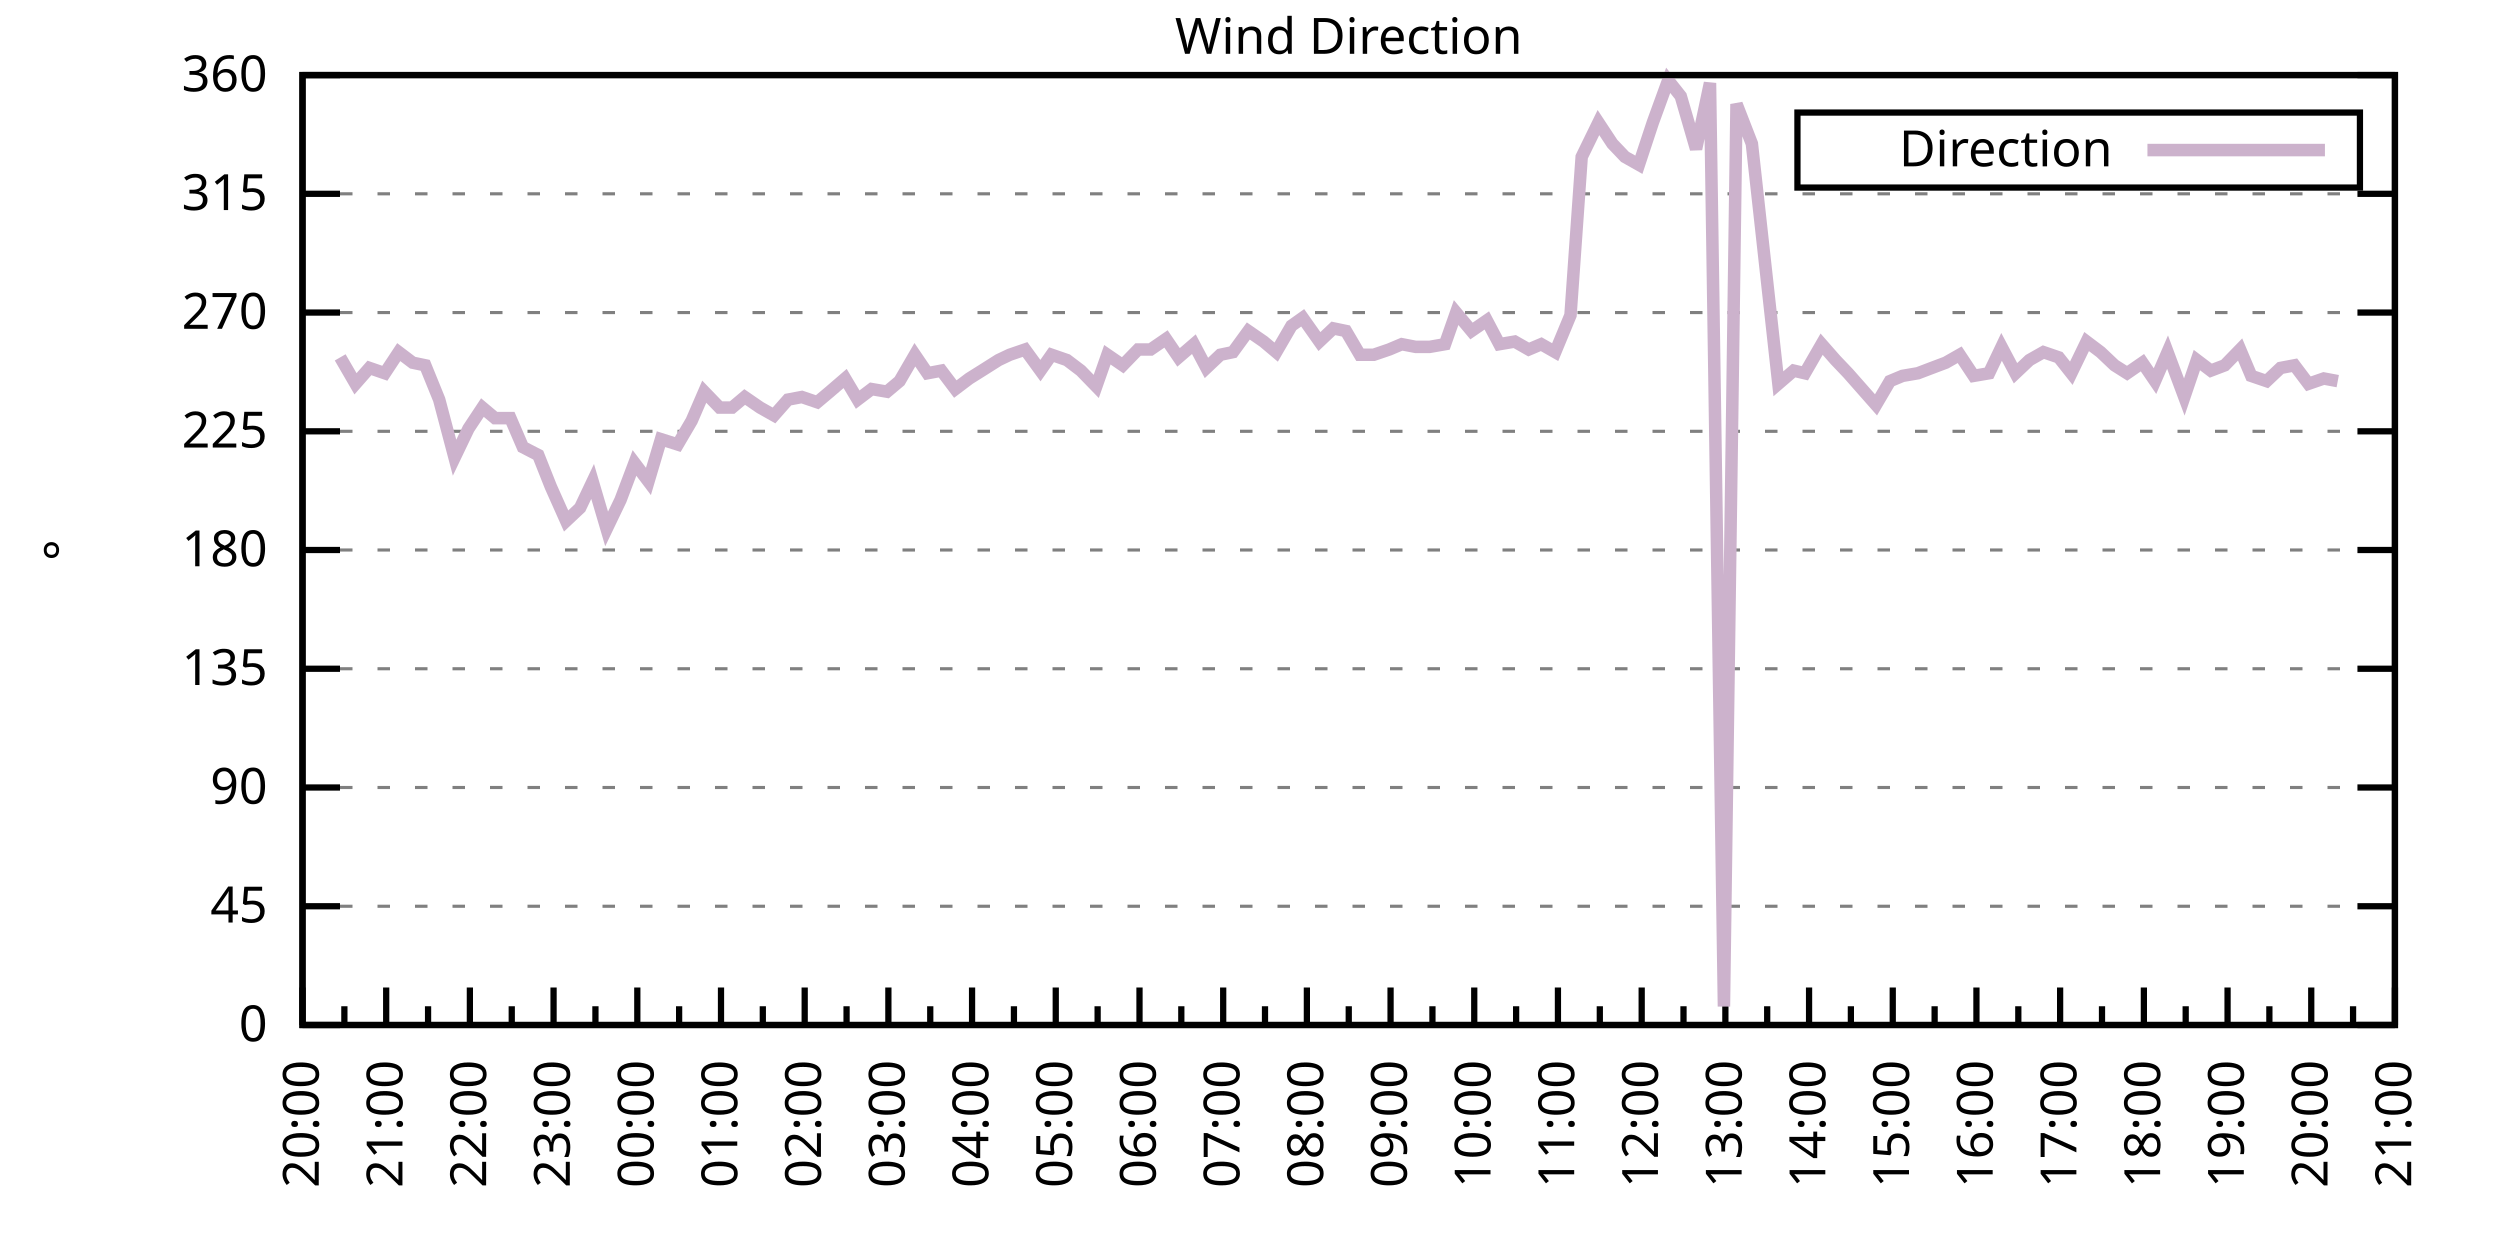
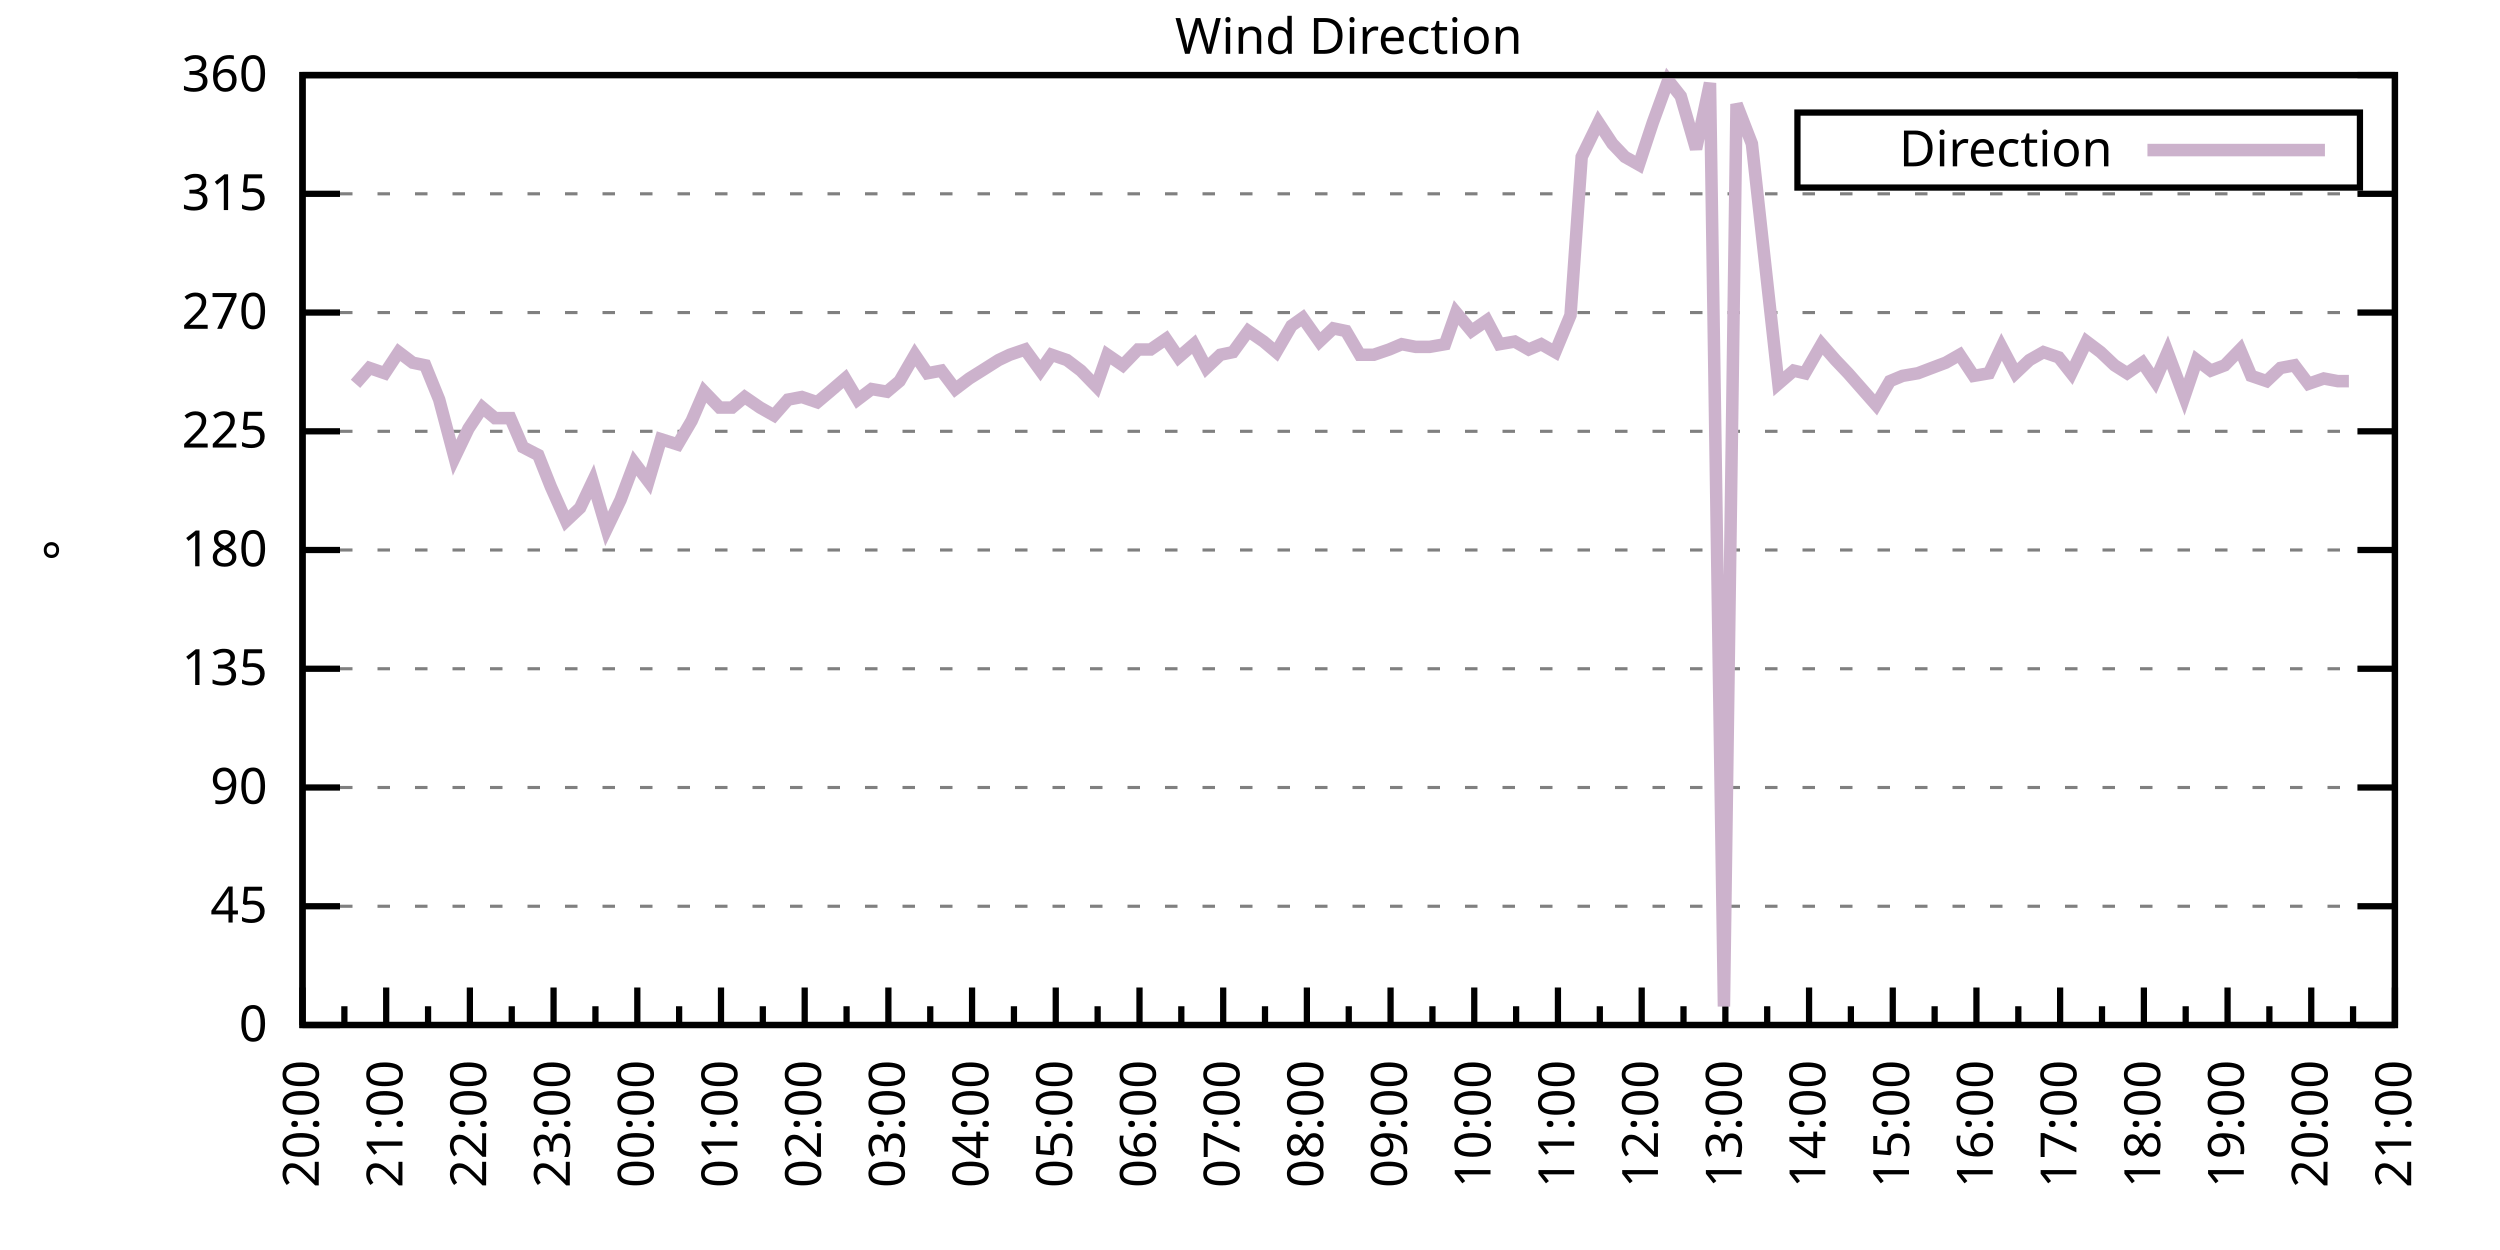
<svg xmlns="http://www.w3.org/2000/svg" xmlns:xlink="http://www.w3.org/1999/xlink" width="400" height="200" viewBox="0 0 400 200">
  <g id="gnuplot_canvas">
    <rect x="0" y="0" width="400" height="200" fill="none" />
    <defs>
      <circle id="gpDot" r="0.5" stroke-width="0.5" stroke="currentColor" />
      <path id="gpPt0" stroke-width="0.333" stroke="currentColor" d="M-1,0 h2 M0,-1 v2" />
      <path id="gpPt1" stroke-width="0.333" stroke="currentColor" d="M-1,-1 L1,1 M1,-1 L-1,1" />
      <path id="gpPt2" stroke-width="0.333" stroke="currentColor" d="M-1,0 L1,0 M0,-1 L0,1 M-1,-1 L1,1 M-1,1 L1,-1" />
      <rect id="gpPt3" stroke-width="0.333" stroke="currentColor" x="-1" y="-1" width="2" height="2" />
      <rect id="gpPt4" stroke-width="0.333" stroke="currentColor" fill="currentColor" x="-1" y="-1" width="2" height="2" />
      <circle id="gpPt5" stroke-width="0.333" stroke="currentColor" cx="0" cy="0" r="1" />
      <use xlink:href="#gpPt5" id="gpPt6" fill="currentColor" stroke="none" />
      <path id="gpPt7" stroke-width="0.333" stroke="currentColor" d="M0,-1.33 L-1.33,0.67 L1.33,0.67 z" />
      <use xlink:href="#gpPt7" id="gpPt8" fill="currentColor" stroke="none" />
      <use xlink:href="#gpPt7" id="gpPt9" stroke="currentColor" transform="rotate(180)" />
      <use xlink:href="#gpPt9" id="gpPt10" fill="currentColor" stroke="none" />
      <use xlink:href="#gpPt3" id="gpPt11" stroke="currentColor" transform="rotate(45)" />
      <use xlink:href="#gpPt11" id="gpPt12" fill="currentColor" stroke="none" />
      <path id="gpPt13" stroke-width="0.333" stroke="currentColor" d="M0,1.330 L1.265,0.411 L0.782,-1.067 L-0.782,-1.076 L-1.265,0.411 z" />
      <use xlink:href="#gpPt13" id="gpPt14" fill="currentColor" stroke="none" />
      <filter id="textbox" filterUnits="objectBoundingBox" x="0" y="0" height="1" width="1">
        <feFlood flood-color="white" flood-opacity="1" result="bgnd" />
        <feComposite in="SourceGraphic" in2="bgnd" operator="atop" />
      </filter>
      <filter id="greybox" filterUnits="objectBoundingBox" x="0" y="0" height="1" width="1">
        <feFlood flood-color="lightgrey" flood-opacity="1" result="grey" />
        <feComposite in="SourceGraphic" in2="grey" operator="atop" />
      </filter>
    </defs>
    <g fill="none" color="white" stroke="currentColor" stroke-width="1.00" stroke-linecap="butt" stroke-linejoin="miter">
</g>
    <g fill="none" color="black" stroke="currentColor" stroke-width="1.00" stroke-linecap="butt" stroke-linejoin="miter">
      <g stroke="none" shape-rendering="crispEdges">
        <polygon fill="rgb(255, 255, 255)" points="48.40,164.00 383.18,164.00 383.18,12.02 48.40,12.02 " />
      </g>
    </g>
    <g fill="none" color="black" stroke="currentColor" stroke-width="1.00" stroke-linecap="butt" stroke-linejoin="miter">
</g>
    <g fill="none" color="black" stroke="black" stroke-width="0.50" stroke-linecap="butt" stroke-linejoin="miter">
</g>
    <g fill="none" color="gray" stroke="currentColor" stroke-width="0.50" stroke-linecap="butt" stroke-linejoin="miter">
      <path stroke="gray" stroke-dasharray="2,4" class="gridline" d="M48.40,164.00 L383.19,164.00  " />
    </g>
    <g fill="none" color="gray" stroke="gray" stroke-width="1.00" stroke-linecap="butt" stroke-linejoin="miter">
</g>
    <g fill="none" color="black" stroke="currentColor" stroke-width="1.00" stroke-linecap="butt" stroke-linejoin="miter">
      <path stroke="black" d="M48.40,164.00 L54.40,164.00 M383.19,164.00 L377.19,164.00  " />
      <g transform="translate(42.80,166.60)" stroke="none" fill="black" font-family="Sans" font-size="8.00" text-anchor="end">
        <text>
          <tspan font-family="Sans"> 0</tspan>
        </text>
      </g>
    </g>
    <g fill="none" color="black" stroke="currentColor" stroke-width="1.00" stroke-linecap="butt" stroke-linejoin="miter">
</g>
    <g fill="none" color="black" stroke="black" stroke-width="0.50" stroke-linecap="butt" stroke-linejoin="miter">
</g>
    <g fill="none" color="gray" stroke="currentColor" stroke-width="0.50" stroke-linecap="butt" stroke-linejoin="miter">
      <path stroke="gray" stroke-dasharray="2,4" class="gridline" d="M48.40,145.00 L383.19,145.00  " />
    </g>
    <g fill="none" color="gray" stroke="gray" stroke-width="1.00" stroke-linecap="butt" stroke-linejoin="miter">
</g>
    <g fill="none" color="black" stroke="currentColor" stroke-width="1.00" stroke-linecap="butt" stroke-linejoin="miter">
      <path stroke="black" d="M48.40,145.00 L54.40,145.00 M383.19,145.00 L377.19,145.00  " />
      <g transform="translate(42.80,147.60)" stroke="none" fill="black" font-family="Sans" font-size="8.00" text-anchor="end">
        <text>
          <tspan font-family="Sans"> 45</tspan>
        </text>
      </g>
    </g>
    <g fill="none" color="black" stroke="currentColor" stroke-width="1.00" stroke-linecap="butt" stroke-linejoin="miter">
</g>
    <g fill="none" color="black" stroke="black" stroke-width="0.50" stroke-linecap="butt" stroke-linejoin="miter">
</g>
    <g fill="none" color="gray" stroke="currentColor" stroke-width="0.50" stroke-linecap="butt" stroke-linejoin="miter">
      <path stroke="gray" stroke-dasharray="2,4" class="gridline" d="M48.40,126.00 L383.19,126.00  " />
    </g>
    <g fill="none" color="gray" stroke="gray" stroke-width="1.00" stroke-linecap="butt" stroke-linejoin="miter">
</g>
    <g fill="none" color="black" stroke="currentColor" stroke-width="1.00" stroke-linecap="butt" stroke-linejoin="miter">
      <path stroke="black" d="M48.40,126.00 L54.40,126.00 M383.19,126.00 L377.19,126.00  " />
      <g transform="translate(42.80,128.60)" stroke="none" fill="black" font-family="Sans" font-size="8.00" text-anchor="end">
        <text>
          <tspan font-family="Sans"> 90</tspan>
        </text>
      </g>
    </g>
    <g fill="none" color="black" stroke="currentColor" stroke-width="1.00" stroke-linecap="butt" stroke-linejoin="miter">
</g>
    <g fill="none" color="black" stroke="black" stroke-width="0.50" stroke-linecap="butt" stroke-linejoin="miter">
</g>
    <g fill="none" color="gray" stroke="currentColor" stroke-width="0.50" stroke-linecap="butt" stroke-linejoin="miter">
      <path stroke="gray" stroke-dasharray="2,4" class="gridline" d="M48.40,107.00 L383.19,107.00  " />
    </g>
    <g fill="none" color="gray" stroke="gray" stroke-width="1.00" stroke-linecap="butt" stroke-linejoin="miter">
</g>
    <g fill="none" color="black" stroke="currentColor" stroke-width="1.00" stroke-linecap="butt" stroke-linejoin="miter">
      <path stroke="black" d="M48.40,107.00 L54.40,107.00 M383.19,107.00 L377.19,107.00  " />
      <g transform="translate(42.80,109.60)" stroke="none" fill="black" font-family="Sans" font-size="8.00" text-anchor="end">
        <text>
          <tspan font-family="Sans"> 135</tspan>
        </text>
      </g>
    </g>
    <g fill="none" color="black" stroke="currentColor" stroke-width="1.00" stroke-linecap="butt" stroke-linejoin="miter">
</g>
    <g fill="none" color="black" stroke="black" stroke-width="0.50" stroke-linecap="butt" stroke-linejoin="miter">
</g>
    <g fill="none" color="gray" stroke="currentColor" stroke-width="0.50" stroke-linecap="butt" stroke-linejoin="miter">
      <path stroke="gray" stroke-dasharray="2,4" class="gridline" d="M48.40,88.00 L383.19,88.00  " />
    </g>
    <g fill="none" color="gray" stroke="gray" stroke-width="1.00" stroke-linecap="butt" stroke-linejoin="miter">
</g>
    <g fill="none" color="black" stroke="currentColor" stroke-width="1.00" stroke-linecap="butt" stroke-linejoin="miter">
      <path stroke="black" d="M48.40,88.00 L54.40,88.00 M383.19,88.00 L377.19,88.00  " />
      <g transform="translate(42.80,90.60)" stroke="none" fill="black" font-family="Sans" font-size="8.00" text-anchor="end">
        <text>
          <tspan font-family="Sans"> 180</tspan>
        </text>
      </g>
    </g>
    <g fill="none" color="black" stroke="currentColor" stroke-width="1.00" stroke-linecap="butt" stroke-linejoin="miter">
</g>
    <g fill="none" color="black" stroke="black" stroke-width="0.50" stroke-linecap="butt" stroke-linejoin="miter">
</g>
    <g fill="none" color="gray" stroke="currentColor" stroke-width="0.50" stroke-linecap="butt" stroke-linejoin="miter">
      <path stroke="gray" stroke-dasharray="2,4" class="gridline" d="M48.40,69.01 L383.19,69.01  " />
    </g>
    <g fill="none" color="gray" stroke="gray" stroke-width="1.00" stroke-linecap="butt" stroke-linejoin="miter">
</g>
    <g fill="none" color="black" stroke="currentColor" stroke-width="1.00" stroke-linecap="butt" stroke-linejoin="miter">
      <path stroke="black" d="M48.40,69.01 L54.40,69.01 M383.19,69.01 L377.19,69.01  " />
      <g transform="translate(42.80,71.61)" stroke="none" fill="black" font-family="Sans" font-size="8.00" text-anchor="end">
        <text>
          <tspan font-family="Sans"> 225</tspan>
        </text>
      </g>
    </g>
    <g fill="none" color="black" stroke="currentColor" stroke-width="1.00" stroke-linecap="butt" stroke-linejoin="miter">
</g>
    <g fill="none" color="black" stroke="black" stroke-width="0.50" stroke-linecap="butt" stroke-linejoin="miter">
</g>
    <g fill="none" color="gray" stroke="currentColor" stroke-width="0.50" stroke-linecap="butt" stroke-linejoin="miter">
      <path stroke="gray" stroke-dasharray="2,4" class="gridline" d="M48.40,50.01 L383.19,50.01  " />
    </g>
    <g fill="none" color="gray" stroke="gray" stroke-width="1.00" stroke-linecap="butt" stroke-linejoin="miter">
</g>
    <g fill="none" color="black" stroke="currentColor" stroke-width="1.00" stroke-linecap="butt" stroke-linejoin="miter">
      <path stroke="black" d="M48.40,50.01 L54.40,50.01 M383.19,50.01 L377.19,50.01  " />
      <g transform="translate(42.80,52.61)" stroke="none" fill="black" font-family="Sans" font-size="8.00" text-anchor="end">
        <text>
          <tspan font-family="Sans"> 270</tspan>
        </text>
      </g>
    </g>
    <g fill="none" color="black" stroke="currentColor" stroke-width="1.00" stroke-linecap="butt" stroke-linejoin="miter">
</g>
    <g fill="none" color="black" stroke="black" stroke-width="0.50" stroke-linecap="butt" stroke-linejoin="miter">
</g>
    <g fill="none" color="gray" stroke="currentColor" stroke-width="0.50" stroke-linecap="butt" stroke-linejoin="miter">
      <path stroke="gray" stroke-dasharray="2,4" class="gridline" d="M48.40,31.01 L383.19,31.01  " />
    </g>
    <g fill="none" color="gray" stroke="gray" stroke-width="1.00" stroke-linecap="butt" stroke-linejoin="miter">
</g>
    <g fill="none" color="black" stroke="currentColor" stroke-width="1.00" stroke-linecap="butt" stroke-linejoin="miter">
      <path stroke="black" d="M48.40,31.01 L54.40,31.01 M383.19,31.01 L377.19,31.01  " />
      <g transform="translate(42.80,33.61)" stroke="none" fill="black" font-family="Sans" font-size="8.00" text-anchor="end">
        <text>
          <tspan font-family="Sans"> 315</tspan>
        </text>
      </g>
    </g>
    <g fill="none" color="black" stroke="currentColor" stroke-width="1.00" stroke-linecap="butt" stroke-linejoin="miter">
</g>
    <g fill="none" color="black" stroke="black" stroke-width="0.50" stroke-linecap="butt" stroke-linejoin="miter">
</g>
    <g fill="none" color="gray" stroke="currentColor" stroke-width="0.50" stroke-linecap="butt" stroke-linejoin="miter">
      <path stroke="gray" stroke-dasharray="2,4" class="gridline" d="M48.40,12.01 L383.19,12.01  " />
    </g>
    <g fill="none" color="gray" stroke="gray" stroke-width="1.00" stroke-linecap="butt" stroke-linejoin="miter">
</g>
    <g fill="none" color="black" stroke="currentColor" stroke-width="1.00" stroke-linecap="butt" stroke-linejoin="miter">
      <path stroke="black" d="M48.40,12.01 L54.40,12.01 M383.19,12.01 L377.19,12.01  " />
      <g transform="translate(42.80,14.61)" stroke="none" fill="black" font-family="Sans" font-size="8.00" text-anchor="end">
        <text>
          <tspan font-family="Sans"> 360</tspan>
        </text>
      </g>
    </g>
    <g fill="none" color="black" stroke="currentColor" stroke-width="1.00" stroke-linecap="butt" stroke-linejoin="miter">
      <path stroke="black" d="M48.40,164.00 L48.40,158.00  " />
      <g transform="translate(51.00,169.60) rotate(270)" stroke="none" fill="black" font-family="Sans" font-size="8.00" text-anchor="end">
        <text>
          <tspan font-family="Sans">20:00</tspan>
        </text>
      </g>
    </g>
    <g fill="none" color="black" stroke="currentColor" stroke-width="1.00" stroke-linecap="butt" stroke-linejoin="miter">
      <path stroke="black" d="M55.10,164.00 L55.10,161.00 M61.79,164.00 L61.79,158.00  " />
      <g transform="translate(64.39,169.60) rotate(270)" stroke="none" fill="black" font-family="Sans" font-size="8.00" text-anchor="end">
        <text>
          <tspan font-family="Sans">21:00</tspan>
        </text>
      </g>
    </g>
    <g fill="none" color="black" stroke="currentColor" stroke-width="1.00" stroke-linecap="butt" stroke-linejoin="miter">
      <path stroke="black" d="M68.49,164.00 L68.49,161.00 M75.18,164.00 L75.18,158.00  " />
      <g transform="translate(77.78,169.60) rotate(270)" stroke="none" fill="black" font-family="Sans" font-size="8.00" text-anchor="end">
        <text>
          <tspan font-family="Sans">22:00</tspan>
        </text>
      </g>
    </g>
    <g fill="none" color="black" stroke="currentColor" stroke-width="1.00" stroke-linecap="butt" stroke-linejoin="miter">
      <path stroke="black" d="M81.88,164.00 L81.88,161.00 M88.57,164.00 L88.57,158.00  " />
      <g transform="translate(91.17,169.60) rotate(270)" stroke="none" fill="black" font-family="Sans" font-size="8.00" text-anchor="end">
        <text>
          <tspan font-family="Sans">23:00</tspan>
        </text>
      </g>
    </g>
    <g fill="none" color="black" stroke="currentColor" stroke-width="1.00" stroke-linecap="butt" stroke-linejoin="miter">
      <path stroke="black" d="M95.27,164.00 L95.27,161.00 M101.97,164.00 L101.97,158.00  " />
      <g transform="translate(104.57,169.60) rotate(270)" stroke="none" fill="black" font-family="Sans" font-size="8.00" text-anchor="end">
        <text>
          <tspan font-family="Sans">00:00</tspan>
        </text>
      </g>
    </g>
    <g fill="none" color="black" stroke="currentColor" stroke-width="1.00" stroke-linecap="butt" stroke-linejoin="miter">
      <path stroke="black" d="M108.66,164.00 L108.66,161.00 M115.36,164.00 L115.36,158.00  " />
      <g transform="translate(117.96,169.60) rotate(270)" stroke="none" fill="black" font-family="Sans" font-size="8.00" text-anchor="end">
        <text>
          <tspan font-family="Sans">01:00</tspan>
        </text>
      </g>
    </g>
    <g fill="none" color="black" stroke="currentColor" stroke-width="1.00" stroke-linecap="butt" stroke-linejoin="miter">
      <path stroke="black" d="M122.05,164.00 L122.05,161.00 M128.75,164.00 L128.75,158.00  " />
      <g transform="translate(131.35,169.60) rotate(270)" stroke="none" fill="black" font-family="Sans" font-size="8.00" text-anchor="end">
        <text>
          <tspan font-family="Sans">02:00</tspan>
        </text>
      </g>
    </g>
    <g fill="none" color="black" stroke="currentColor" stroke-width="1.00" stroke-linecap="butt" stroke-linejoin="miter">
      <path stroke="black" d="M135.45,164.00 L135.45,161.00 M142.14,164.00 L142.14,158.00  " />
      <g transform="translate(144.74,169.60) rotate(270)" stroke="none" fill="black" font-family="Sans" font-size="8.00" text-anchor="end">
        <text>
          <tspan font-family="Sans">03:00</tspan>
        </text>
      </g>
    </g>
    <g fill="none" color="black" stroke="currentColor" stroke-width="1.00" stroke-linecap="butt" stroke-linejoin="miter">
      <path stroke="black" d="M148.84,164.00 L148.84,161.00 M155.53,164.00 L155.53,158.00  " />
      <g transform="translate(158.13,169.60) rotate(270)" stroke="none" fill="black" font-family="Sans" font-size="8.00" text-anchor="end">
        <text>
          <tspan font-family="Sans">04:00</tspan>
        </text>
      </g>
    </g>
    <g fill="none" color="black" stroke="currentColor" stroke-width="1.00" stroke-linecap="butt" stroke-linejoin="miter">
      <path stroke="black" d="M162.23,164.00 L162.23,161.00 M168.92,164.00 L168.92,158.00  " />
      <g transform="translate(171.52,169.60) rotate(270)" stroke="none" fill="black" font-family="Sans" font-size="8.00" text-anchor="end">
        <text>
          <tspan font-family="Sans">05:00</tspan>
        </text>
      </g>
    </g>
    <g fill="none" color="black" stroke="currentColor" stroke-width="1.00" stroke-linecap="butt" stroke-linejoin="miter">
      <path stroke="black" d="M175.62,164.00 L175.62,161.00 M182.32,164.00 L182.32,158.00  " />
      <g transform="translate(184.92,169.60) rotate(270)" stroke="none" fill="black" font-family="Sans" font-size="8.00" text-anchor="end">
        <text>
          <tspan font-family="Sans">06:00</tspan>
        </text>
      </g>
    </g>
    <g fill="none" color="black" stroke="currentColor" stroke-width="1.00" stroke-linecap="butt" stroke-linejoin="miter">
      <path stroke="black" d="M189.01,164.00 L189.01,161.00 M195.71,164.00 L195.71,158.00  " />
      <g transform="translate(198.31,169.60) rotate(270)" stroke="none" fill="black" font-family="Sans" font-size="8.00" text-anchor="end">
        <text>
          <tspan font-family="Sans">07:00</tspan>
        </text>
      </g>
    </g>
    <g fill="none" color="black" stroke="currentColor" stroke-width="1.00" stroke-linecap="butt" stroke-linejoin="miter">
      <path stroke="black" d="M202.40,164.00 L202.40,161.00 M209.10,164.00 L209.10,158.00  " />
      <g transform="translate(211.70,169.60) rotate(270)" stroke="none" fill="black" font-family="Sans" font-size="8.00" text-anchor="end">
        <text>
          <tspan font-family="Sans">08:00</tspan>
        </text>
      </g>
    </g>
    <g fill="none" color="black" stroke="currentColor" stroke-width="1.00" stroke-linecap="butt" stroke-linejoin="miter">
      <path stroke="black" d="M215.80,164.00 L215.80,161.00 M222.49,164.00 L222.49,158.00  " />
      <g transform="translate(225.09,169.60) rotate(270)" stroke="none" fill="black" font-family="Sans" font-size="8.00" text-anchor="end">
        <text>
          <tspan font-family="Sans">09:00</tspan>
        </text>
      </g>
    </g>
    <g fill="none" color="black" stroke="currentColor" stroke-width="1.00" stroke-linecap="butt" stroke-linejoin="miter">
      <path stroke="black" d="M229.19,164.00 L229.19,161.00 M235.88,164.00 L235.88,158.00  " />
      <g transform="translate(238.48,169.60) rotate(270)" stroke="none" fill="black" font-family="Sans" font-size="8.00" text-anchor="end">
        <text>
          <tspan font-family="Sans">10:00</tspan>
        </text>
      </g>
    </g>
    <g fill="none" color="black" stroke="currentColor" stroke-width="1.00" stroke-linecap="butt" stroke-linejoin="miter">
      <path stroke="black" d="M242.58,164.00 L242.58,161.00 M249.27,164.00 L249.27,158.00  " />
      <g transform="translate(251.87,169.60) rotate(270)" stroke="none" fill="black" font-family="Sans" font-size="8.00" text-anchor="end">
        <text>
          <tspan font-family="Sans">11:00</tspan>
        </text>
      </g>
    </g>
    <g fill="none" color="black" stroke="currentColor" stroke-width="1.00" stroke-linecap="butt" stroke-linejoin="miter">
      <path stroke="black" d="M255.97,164.00 L255.97,161.00 M262.67,164.00 L262.67,158.00  " />
      <g transform="translate(265.27,169.60) rotate(270)" stroke="none" fill="black" font-family="Sans" font-size="8.00" text-anchor="end">
        <text>
          <tspan font-family="Sans">12:00</tspan>
        </text>
      </g>
    </g>
    <g fill="none" color="black" stroke="currentColor" stroke-width="1.00" stroke-linecap="butt" stroke-linejoin="miter">
      <path stroke="black" d="M269.36,164.00 L269.36,161.00 M276.06,164.00 L276.06,158.00  " />
      <g transform="translate(278.66,169.60) rotate(270)" stroke="none" fill="black" font-family="Sans" font-size="8.00" text-anchor="end">
        <text>
          <tspan font-family="Sans">13:00</tspan>
        </text>
      </g>
    </g>
    <g fill="none" color="black" stroke="currentColor" stroke-width="1.00" stroke-linecap="butt" stroke-linejoin="miter">
      <path stroke="black" d="M282.75,164.00 L282.75,161.00 M289.45,164.00 L289.45,158.00  " />
      <g transform="translate(292.05,169.60) rotate(270)" stroke="none" fill="black" font-family="Sans" font-size="8.00" text-anchor="end">
        <text>
          <tspan font-family="Sans">14:00</tspan>
        </text>
      </g>
    </g>
    <g fill="none" color="black" stroke="currentColor" stroke-width="1.00" stroke-linecap="butt" stroke-linejoin="miter">
      <path stroke="black" d="M296.14,164.00 L296.14,161.00 M302.84,164.00 L302.84,158.00  " />
      <g transform="translate(305.44,169.60) rotate(270)" stroke="none" fill="black" font-family="Sans" font-size="8.00" text-anchor="end">
        <text>
          <tspan font-family="Sans">15:00</tspan>
        </text>
      </g>
    </g>
    <g fill="none" color="black" stroke="currentColor" stroke-width="1.00" stroke-linecap="butt" stroke-linejoin="miter">
      <path stroke="black" d="M309.54,164.00 L309.54,161.00 M316.23,164.00 L316.23,158.00  " />
      <g transform="translate(318.83,169.60) rotate(270)" stroke="none" fill="black" font-family="Sans" font-size="8.00" text-anchor="end">
        <text>
          <tspan font-family="Sans">16:00</tspan>
        </text>
      </g>
    </g>
    <g fill="none" color="black" stroke="currentColor" stroke-width="1.00" stroke-linecap="butt" stroke-linejoin="miter">
      <path stroke="black" d="M322.93,164.00 L322.93,161.00 M329.62,164.00 L329.62,158.00  " />
      <g transform="translate(332.22,169.60) rotate(270)" stroke="none" fill="black" font-family="Sans" font-size="8.00" text-anchor="end">
        <text>
          <tspan font-family="Sans">17:00</tspan>
        </text>
      </g>
    </g>
    <g fill="none" color="black" stroke="currentColor" stroke-width="1.00" stroke-linecap="butt" stroke-linejoin="miter">
      <path stroke="black" d="M336.32,164.00 L336.32,161.00 M343.02,164.00 L343.02,158.00  " />
      <g transform="translate(345.62,169.60) rotate(270)" stroke="none" fill="black" font-family="Sans" font-size="8.00" text-anchor="end">
        <text>
          <tspan font-family="Sans">18:00</tspan>
        </text>
      </g>
    </g>
    <g fill="none" color="black" stroke="currentColor" stroke-width="1.00" stroke-linecap="butt" stroke-linejoin="miter">
      <path stroke="black" d="M349.71,164.00 L349.71,161.00 M356.41,164.00 L356.41,158.00  " />
      <g transform="translate(359.01,169.60) rotate(270)" stroke="none" fill="black" font-family="Sans" font-size="8.00" text-anchor="end">
        <text>
          <tspan font-family="Sans">19:00</tspan>
        </text>
      </g>
    </g>
    <g fill="none" color="black" stroke="currentColor" stroke-width="1.00" stroke-linecap="butt" stroke-linejoin="miter">
      <path stroke="black" d="M363.10,164.00 L363.10,161.00 M369.80,164.00 L369.80,158.00  " />
      <g transform="translate(372.40,169.60) rotate(270)" stroke="none" fill="black" font-family="Sans" font-size="8.00" text-anchor="end">
        <text>
          <tspan font-family="Sans">20:00</tspan>
        </text>
      </g>
    </g>
    <g fill="none" color="black" stroke="currentColor" stroke-width="1.00" stroke-linecap="butt" stroke-linejoin="miter">
      <path stroke="black" d="M376.49,164.00 L376.49,161.00 M383.19,164.00 L383.19,158.00  " />
      <g transform="translate(385.79,169.60) rotate(270)" stroke="none" fill="black" font-family="Sans" font-size="8.00" text-anchor="end">
        <text>
          <tspan font-family="Sans">21:00</tspan>
        </text>
      </g>
    </g>
    <g fill="none" color="black" stroke="currentColor" stroke-width="1.00" stroke-linecap="butt" stroke-linejoin="miter">
</g>
    <g fill="none" color="black" stroke="currentColor" stroke-width="1.00" stroke-linecap="butt" stroke-linejoin="miter">
      <path stroke="black" d="M48.40,12.01 L48.40,164.00 L383.19,164.00 L383.19,12.01 L48.40,12.01 Z  " />
    </g>
    <g fill="none" color="black" stroke="currentColor" stroke-width="1.00" stroke-linecap="butt" stroke-linejoin="miter">
      <g transform="translate(12.80,88.01) rotate(270)" stroke="none" fill="black" font-family="Sans" font-size="8.00" text-anchor="middle">
        <text>
          <tspan font-family="Sans">°</tspan>
        </text>
      </g>
    </g>
    <g fill="none" color="black" stroke="currentColor" stroke-width="1.00" stroke-linecap="butt" stroke-linejoin="miter">
</g>
    <g fill="none" color="black" stroke="currentColor" stroke-width="1.00" stroke-linecap="butt" stroke-linejoin="miter">
      <path stroke="black" d="M287.59,30.01 L287.59,18.01 L377.59,18.01 L377.59,30.01 L287.59,30.01 Z  " />
    </g>
    <g id="Wind_direction_plot_1">
      <g fill="none" color="white" stroke="black" stroke-width="2.00" stroke-linecap="butt" stroke-linejoin="miter">
</g>
      <g fill="none" color="black" stroke="currentColor" stroke-width="2.00" stroke-linecap="butt" stroke-linejoin="miter">
        <g transform="translate(337.99,26.61)" stroke="none" fill="black" font-family="Sans" font-size="8.00" text-anchor="end">
          <text>
            <tspan font-family="Sans">Direction</tspan>
          </text>
        </g>
      </g>
      <g fill="none" color="black" stroke="currentColor" stroke-width="2.00" stroke-linecap="butt" stroke-linejoin="miter">
-         <path stroke="rgb(204, 178, 204)" d="M343.59,24.01 L371.99,24.01 M54.43,57.18 L56.88,61.41 L59.11,58.87 L61.57,59.72 L63.80,56.34 L66.03,58.03   L68.04,58.45 L70.27,63.94 L72.73,73.23 L74.96,68.58 L77.19,65.21 L79.20,66.90 L81.66,66.90 L83.66,71.54   L86.12,72.81 L88.13,77.87 L90.58,83.36 L92.82,81.25 L94.82,77.03 L97.06,84.63 L99.29,79.98 L101.52,74.07   L103.75,77.03 L105.76,70.27 L108.44,71.12 L110.67,67.32 L112.68,62.67 L115.13,65.21 L117.14,65.21 L119.15,63.52   L121.61,65.21 L123.84,66.47 L126.07,63.94 L128.30,63.52 L130.76,64.36 L132.77,62.67 L135.22,60.56 L137.23,63.94   L139.46,62.25 L141.92,62.67 L143.93,60.98 L146.38,56.76 L148.39,59.72 L150.62,59.30 L152.85,62.25 L155.09,60.56   L157.10,59.30 L159.77,57.61 L161.56,56.76 L164.01,55.92 L166.47,59.30 L168.25,56.76 L170.71,57.61 L172.94,59.30   L175.40,61.83 L177.18,56.76 L179.64,58.45 L182.09,55.92 L184.10,55.92 L186.56,54.23 L188.57,57.18 L191.02,55.07   L193.03,58.87 L195.26,56.76 L197.27,56.34 L199.73,52.96 L202.18,54.65 L204.19,56.34 L206.64,52.12 L208.43,50.85   L211.11,54.65 L213.34,52.54 L215.35,52.96 L217.58,56.76 L219.81,56.76 L222.27,55.92 L224.28,55.07 L226.51,55.50   L228.74,55.50 L231.20,55.07 L232.98,50.01 L235.44,52.96 L237.89,51.27 L239.90,55.07 L242.36,54.65 L244.59,55.92   L246.60,55.07 L248.83,56.34 L251.28,50.43 L253.07,25.10 L255.75,19.61 L257.98,22.99 L259.99,25.10 L262.22,26.36   L264.45,19.61 L266.91,12.85 L268.92,15.39 L271.37,23.83 L273.60,13.28 L275.83,161.04 L277.84,16.65 L280.30,22.99   L284.54,61.41 L286.99,59.30 L288.78,59.72 L291.46,55.07 L293.69,57.61 L295.70,59.72 L300.16,64.78 L302.39,60.98   L304.40,60.14 L306.86,59.72 L309.09,58.87 L311.32,58.03 L313.55,56.76 L315.79,60.14 L318.24,59.72 L320.25,55.50   L322.48,59.72 L324.71,57.61 L326.95,56.34 L329.40,57.18 L331.41,59.72 L333.86,54.65 L336.10,56.34 L338.33,58.45   L340.34,59.72 L342.79,58.03 L344.80,60.98 L346.81,56.34 L349.49,63.52 L351.50,57.61 L353.73,59.30 L355.96,58.45   L358.42,55.92 L360.20,60.14 L362.66,60.98 L364.89,58.87 L367.12,58.45 L369.35,61.41 L371.81,60.56 L374.04,60.98    " />
+         <path stroke="rgb(204, 178, 204)" d="M343.59,24.01 L371.99,24.01 M56.88,61.41 L59.11,58.87 L61.57,59.72 L63.80,56.34 L66.03,58.03 L68.04,58.45   L70.27,63.94 L72.73,73.23 L74.96,68.58 L77.19,65.21 L79.20,66.90 L81.66,66.90 L83.66,71.54 L86.12,72.81   L88.13,77.87 L90.58,83.36 L92.82,81.25 L94.82,77.03 L97.06,84.63 L99.29,79.98 L101.52,74.07 L103.75,77.03   L105.76,70.27 L108.44,71.12 L110.67,67.32 L112.68,62.67 L115.13,65.21 L117.14,65.21 L119.15,63.52 L121.61,65.21   L123.84,66.47 L126.07,63.94 L128.30,63.52 L130.76,64.36 L132.77,62.67 L135.22,60.56 L137.23,63.94 L139.46,62.25   L141.92,62.67 L143.93,60.98 L146.38,56.76 L148.39,59.72 L150.62,59.30 L152.85,62.25 L155.09,60.56 L157.10,59.30   L159.77,57.61 L161.56,56.76 L164.01,55.92 L166.47,59.30 L168.25,56.76 L170.71,57.61 L172.94,59.30 L175.40,61.83   L177.18,56.76 L179.64,58.45 L182.09,55.92 L184.10,55.92 L186.56,54.23 L188.57,57.18 L191.02,55.07 L193.03,58.87   L195.26,56.76 L197.27,56.34 L199.73,52.96 L202.18,54.65 L204.19,56.34 L206.64,52.12 L208.43,50.85 L211.11,54.65   L213.34,52.54 L215.35,52.96 L217.58,56.76 L219.81,56.76 L222.27,55.92 L224.28,55.07 L226.51,55.50 L228.74,55.50   L231.20,55.07 L232.98,50.01 L235.44,52.96 L237.89,51.27 L239.90,55.07 L242.36,54.65 L244.59,55.92 L246.60,55.07   L248.83,56.34 L251.28,50.43 L253.07,25.10 L255.75,19.61 L257.98,22.99 L259.99,25.10 L262.22,26.36 L264.45,19.61   L266.91,12.85 L268.92,15.39 L271.37,23.83 L273.60,13.28 L275.83,161.04 L277.84,16.65 L280.30,22.99 L284.54,61.41   L286.99,59.30 L288.78,59.72 L291.46,55.07 L293.69,57.61 L295.70,59.72 L300.16,64.78 L302.39,60.98 L304.40,60.14   L306.86,59.72 L309.09,58.87 L311.32,58.03 L313.55,56.76 L315.79,60.14 L318.24,59.72 L320.25,55.50 L322.48,59.72   L324.71,57.61 L326.95,56.34 L329.40,57.18 L331.41,59.72 L333.86,54.65 L336.10,56.34 L338.33,58.45 L340.34,59.72   L342.79,58.03 L344.80,60.98 L346.81,56.34 L349.49,63.52 L351.50,57.61 L353.73,59.30 L355.96,58.45 L358.42,55.92   L360.20,60.14 L362.66,60.98 L364.89,58.87 L367.12,58.45 L369.35,61.41 L371.81,60.56 L374.04,60.98 L375.82,60.98    " />
      </g>
    </g>
    <g fill="none" color="black" stroke="currentColor" stroke-width="2.00" stroke-linecap="butt" stroke-linejoin="miter">
</g>
    <g fill="none" color="black" stroke="black" stroke-width="1.00" stroke-linecap="butt" stroke-linejoin="miter">
</g>
    <g fill="none" color="black" stroke="currentColor" stroke-width="1.00" stroke-linecap="butt" stroke-linejoin="miter">
      <path stroke="black" d="M48.40,12.01 L48.40,164.00 L383.19,164.00 L383.19,12.01 L48.40,12.01 Z  " />
    </g>
    <g fill="none" color="black" stroke="currentColor" stroke-width="1.00" stroke-linecap="butt" stroke-linejoin="miter">
      <g transform="translate(215.79,8.61)" stroke="none" fill="black" font-family="Sans" font-size="8.00" text-anchor="middle">
        <text>
          <tspan font-family="Sans">Wind Direction</tspan>
        </text>
      </g>
    </g>
    <g fill="none" color="black" stroke="currentColor" stroke-width="1.00" stroke-linecap="butt" stroke-linejoin="miter">
</g>
  </g>
</svg>
